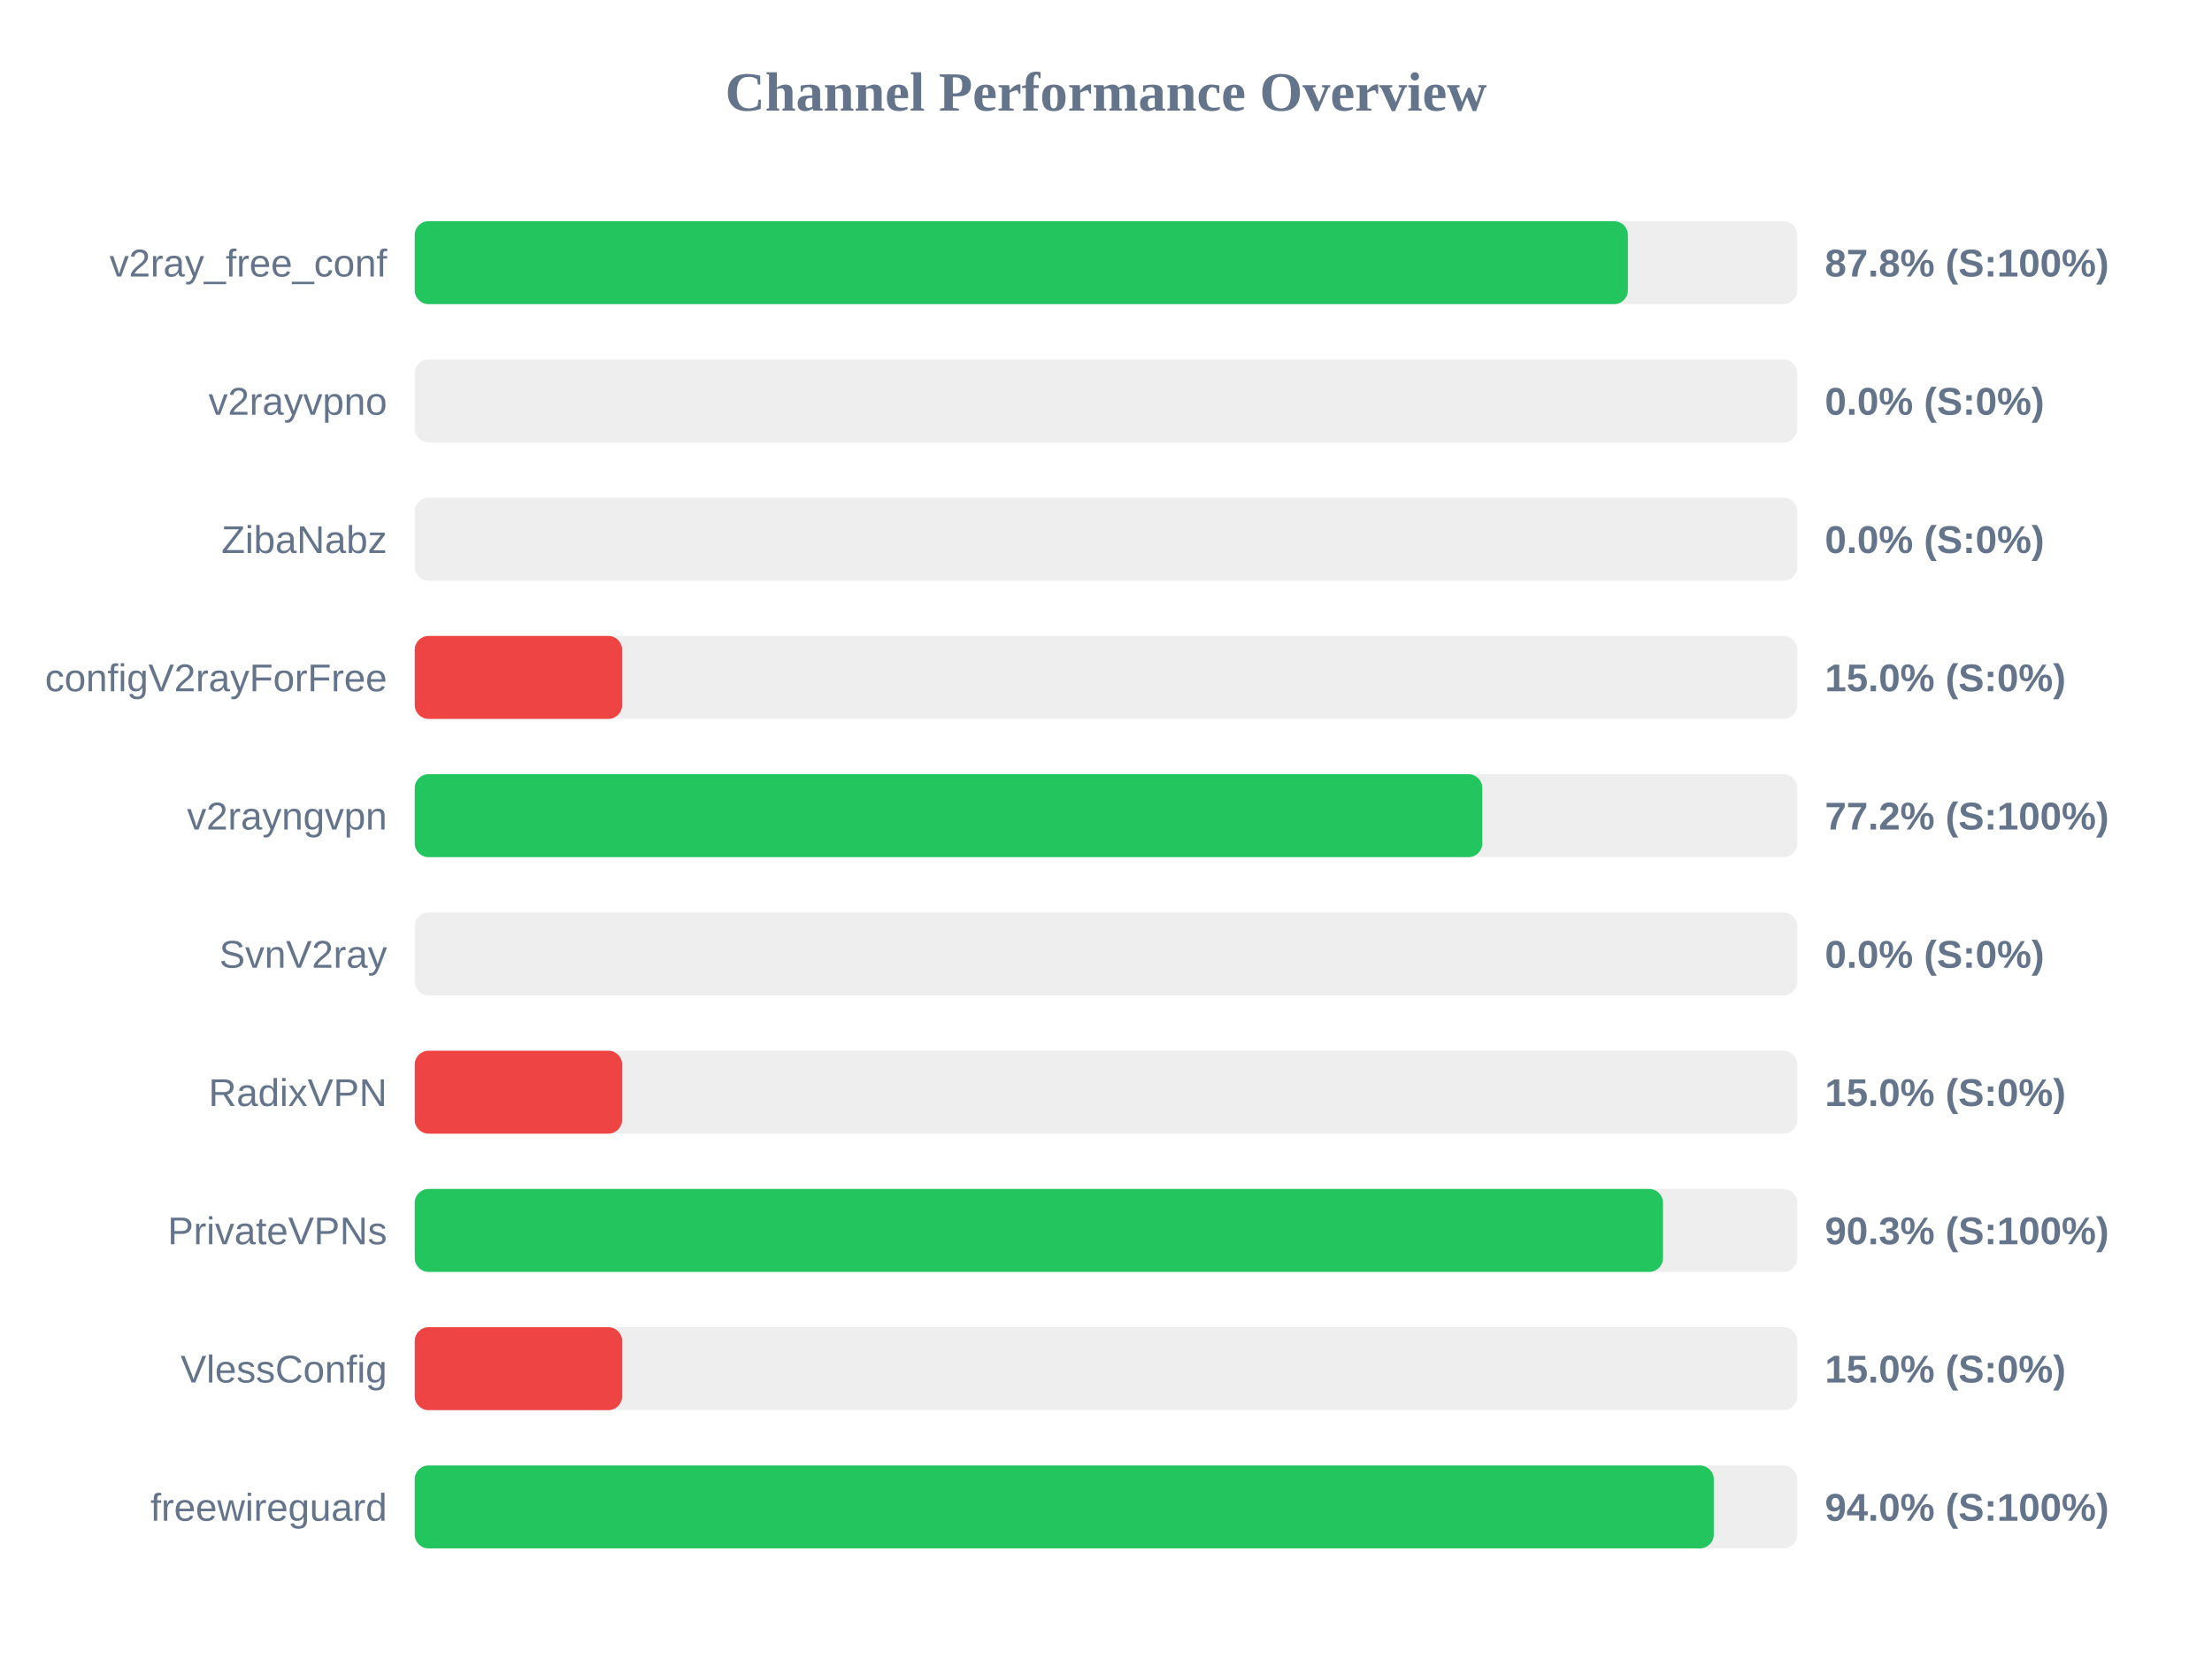
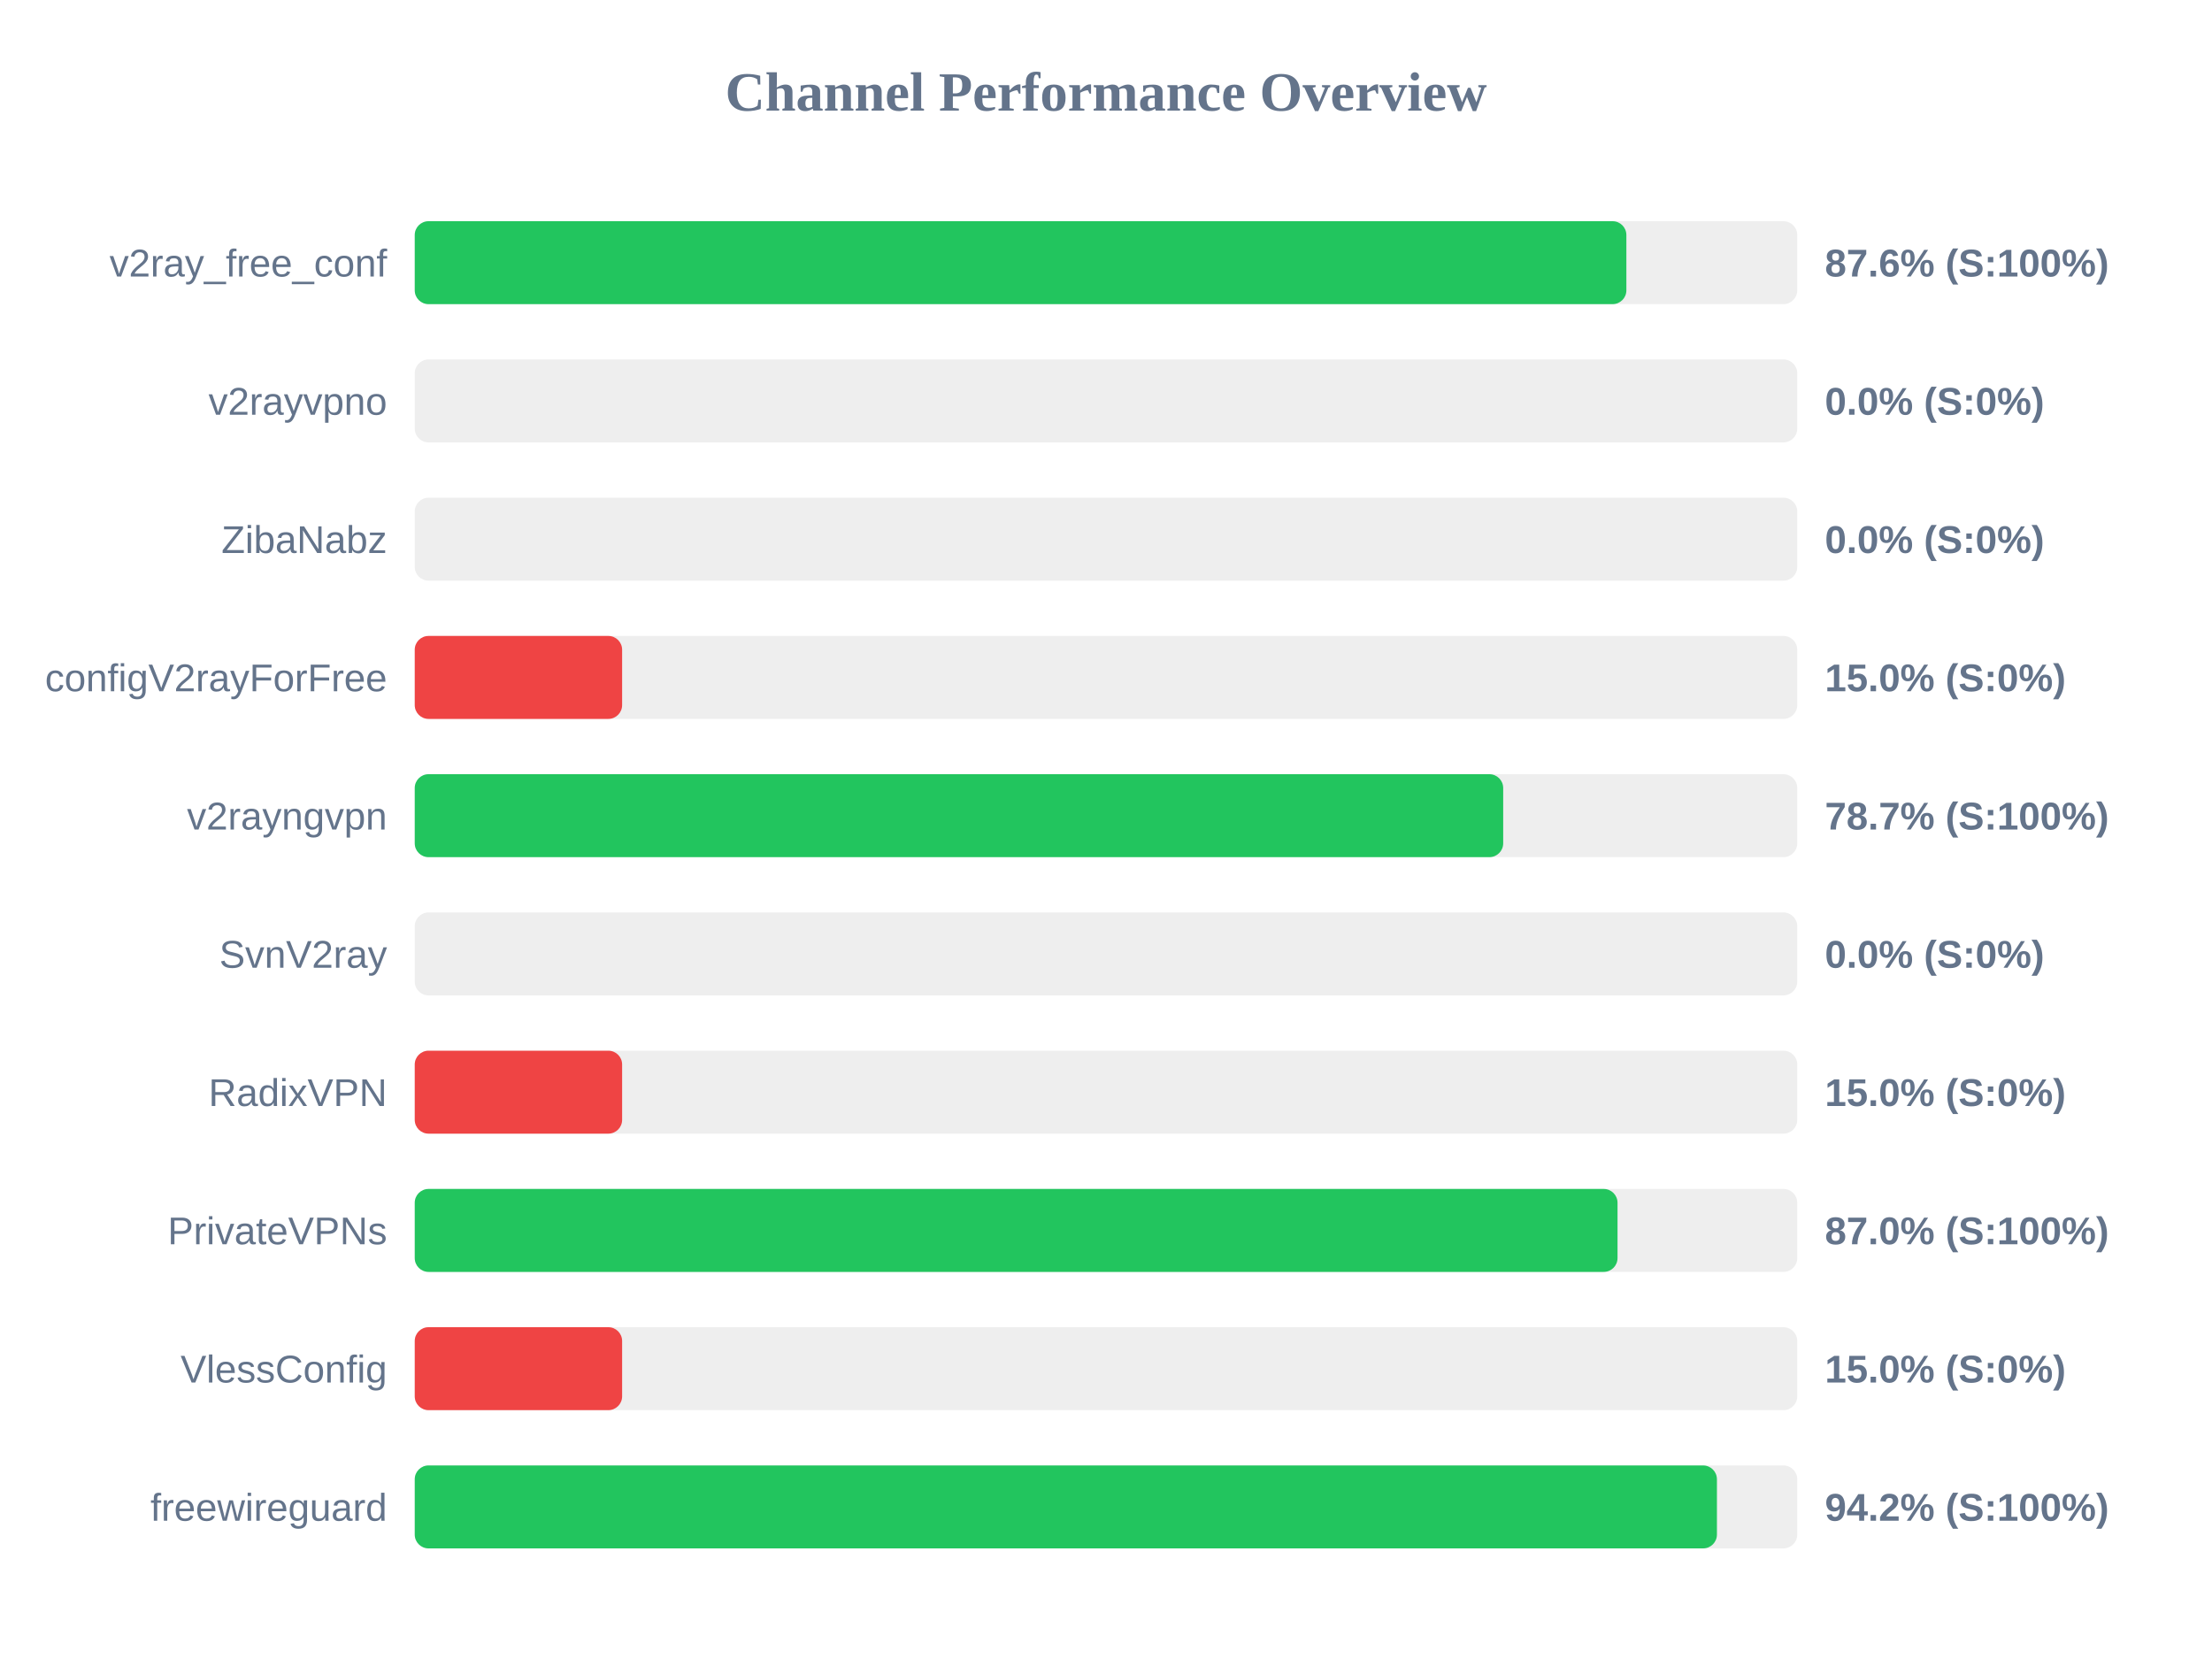
<svg xmlns="http://www.w3.org/2000/svg" width="800" height="600" version="1.1">
  <style>
        .row { font: 14px Arial; fill: #64748b; }
        .score { font: bold 14px Arial; fill: #64748b; }
    </style>
  <text x="400" y="40" text-anchor="middle" font-size="20px" font-weight="bold" fill="#64748b">Channel Performance Overview</text>
  <rect x="150" y="80" width="500" height="30" fill="#eee" rx="5" />
-   <rect x="150" y="80" width="438.75" height="30" fill="#22c55e" rx="5" />
+   <rect x="150" y="80" width="438.2" height="30" fill="#22c55e" rx="5" />
  <text x="140" y="100" text-anchor="end" class="row">v2ray_free_conf</text>
-   <text x="660" y="100" text-anchor="start" class="score">87.8% (S:100%)</text>
+   <text x="660" y="100" text-anchor="start" class="score">87.6% (S:100%)</text>
  <rect x="150" y="130" width="500" height="30" fill="#eee" rx="5" />
  <rect x="150" y="130" width="0.0" height="30" fill="#ef4444" rx="5" />
  <text x="140" y="150" text-anchor="end" class="row">v2rayvpno</text>
  <text x="660" y="150" text-anchor="start" class="score">0.0% (S:0%)</text>
  <rect x="150" y="180" width="500" height="30" fill="#eee" rx="5" />
  <rect x="150" y="180" width="0.0" height="30" fill="#ef4444" rx="5" />
  <text x="140" y="200" text-anchor="end" class="row">ZibaNabz</text>
  <text x="660" y="200" text-anchor="start" class="score">0.0% (S:0%)</text>
  <rect x="150" y="230" width="500" height="30" fill="#eee" rx="5" />
  <rect x="150" y="230" width="75.0" height="30" fill="#ef4444" rx="5" />
  <text x="140" y="250" text-anchor="end" class="row">configV2rayForFree</text>
  <text x="660" y="250" text-anchor="start" class="score">15.0% (S:0%)</text>
  <rect x="150" y="280" width="500" height="30" fill="#eee" rx="5" />
-   <rect x="150" y="280" width="386.1" height="30" fill="#22c55e" rx="5" />
+   <rect x="150" y="280" width="393.65" height="30" fill="#22c55e" rx="5" />
  <text x="140" y="300" text-anchor="end" class="row">v2rayngvpn</text>
-   <text x="660" y="300" text-anchor="start" class="score">77.2% (S:100%)</text>
+   <text x="660" y="300" text-anchor="start" class="score">78.7% (S:100%)</text>
  <rect x="150" y="330" width="500" height="30" fill="#eee" rx="5" />
  <rect x="150" y="330" width="0.0" height="30" fill="#ef4444" rx="5" />
  <text x="140" y="350" text-anchor="end" class="row">SvnV2ray</text>
  <text x="660" y="350" text-anchor="start" class="score">0.0% (S:0%)</text>
  <rect x="150" y="380" width="500" height="30" fill="#eee" rx="5" />
  <rect x="150" y="380" width="75.0" height="30" fill="#ef4444" rx="5" />
  <text x="140" y="400" text-anchor="end" class="row">RadixVPN</text>
  <text x="660" y="400" text-anchor="start" class="score">15.0% (S:0%)</text>
  <rect x="150" y="430" width="500" height="30" fill="#eee" rx="5" />
-   <rect x="150" y="430" width="451.45" height="30" fill="#22c55e" rx="5" />
+   <rect x="150" y="430" width="435.0" height="30" fill="#22c55e" rx="5" />
  <text x="140" y="450" text-anchor="end" class="row">PrivateVPNs</text>
-   <text x="660" y="450" text-anchor="start" class="score">90.3% (S:100%)</text>
+   <text x="660" y="450" text-anchor="start" class="score">87.0% (S:100%)</text>
  <rect x="150" y="480" width="500" height="30" fill="#eee" rx="5" />
  <rect x="150" y="480" width="75.0" height="30" fill="#ef4444" rx="5" />
  <text x="140" y="500" text-anchor="end" class="row">VlessConfig</text>
  <text x="660" y="500" text-anchor="start" class="score">15.0% (S:0%)</text>
  <rect x="150" y="530" width="500" height="30" fill="#eee" rx="5" />
-   <rect x="150" y="530" width="469.8" height="30" fill="#22c55e" rx="5" />
+   <rect x="150" y="530" width="470.95" height="30" fill="#22c55e" rx="5" />
  <text x="140" y="550" text-anchor="end" class="row">freewireguard</text>
-   <text x="660" y="550" text-anchor="start" class="score">94.0% (S:100%)</text>
+   <text x="660" y="550" text-anchor="start" class="score">94.2% (S:100%)</text>
</svg>
